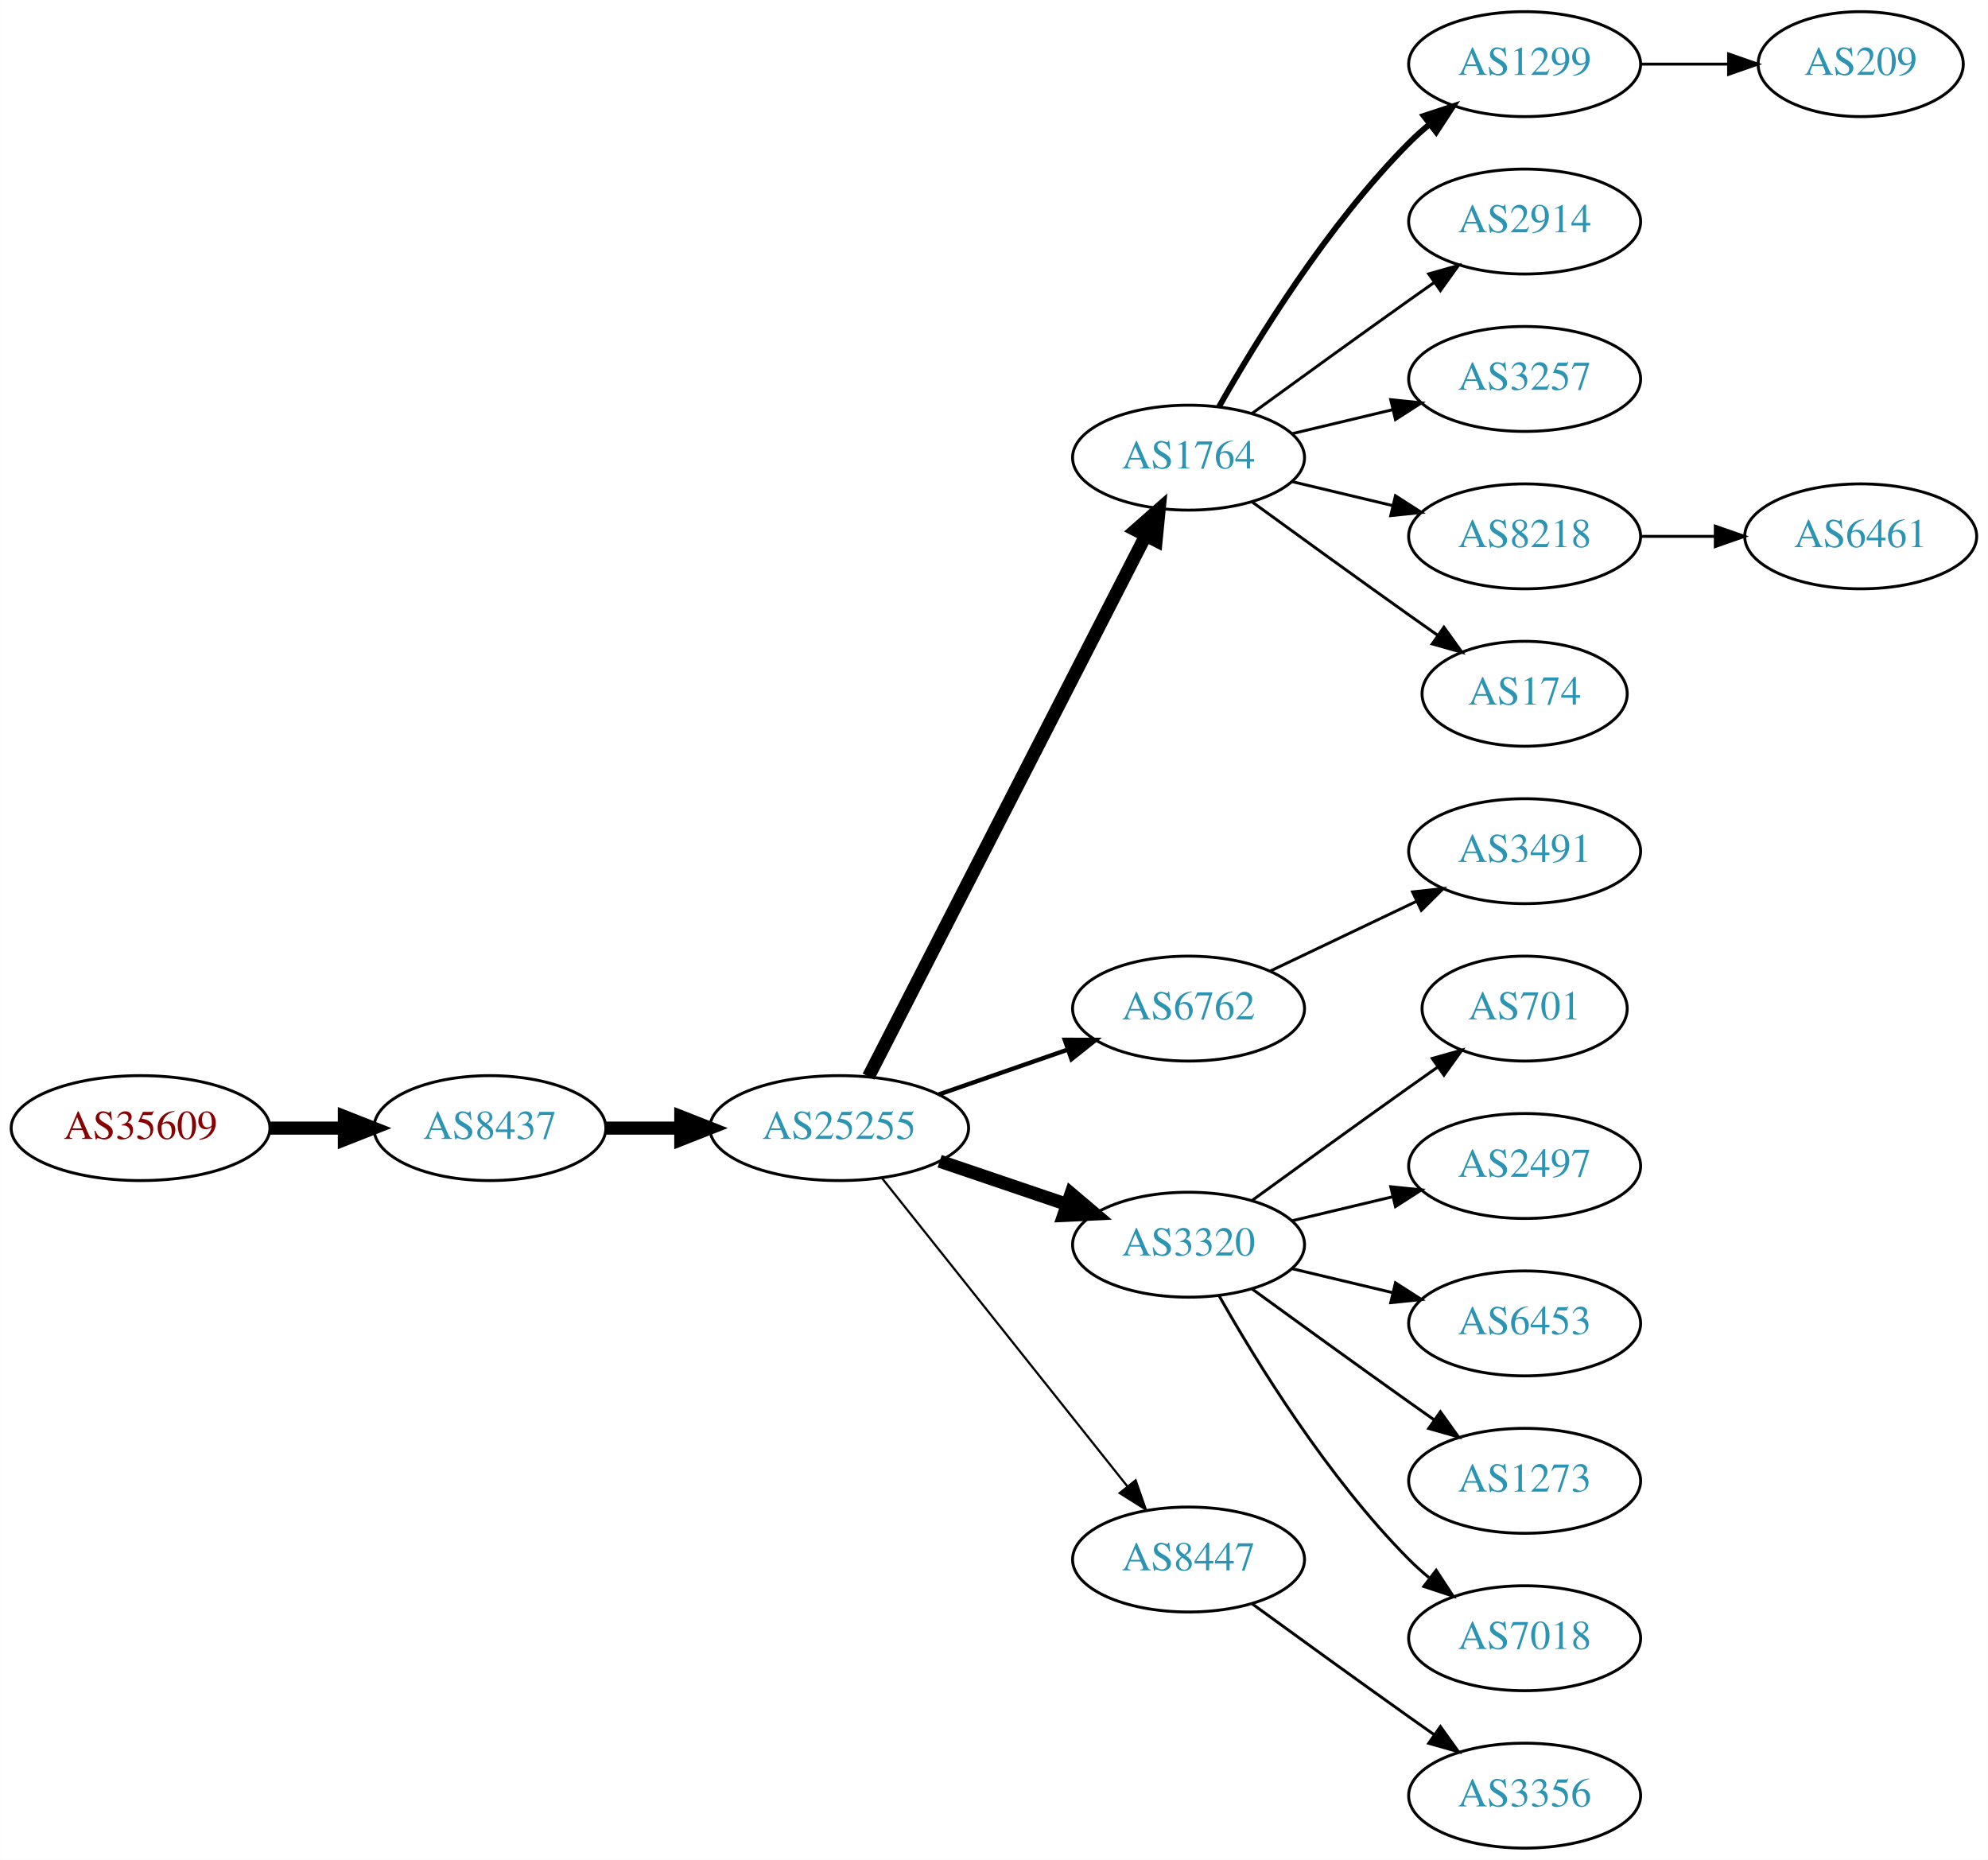
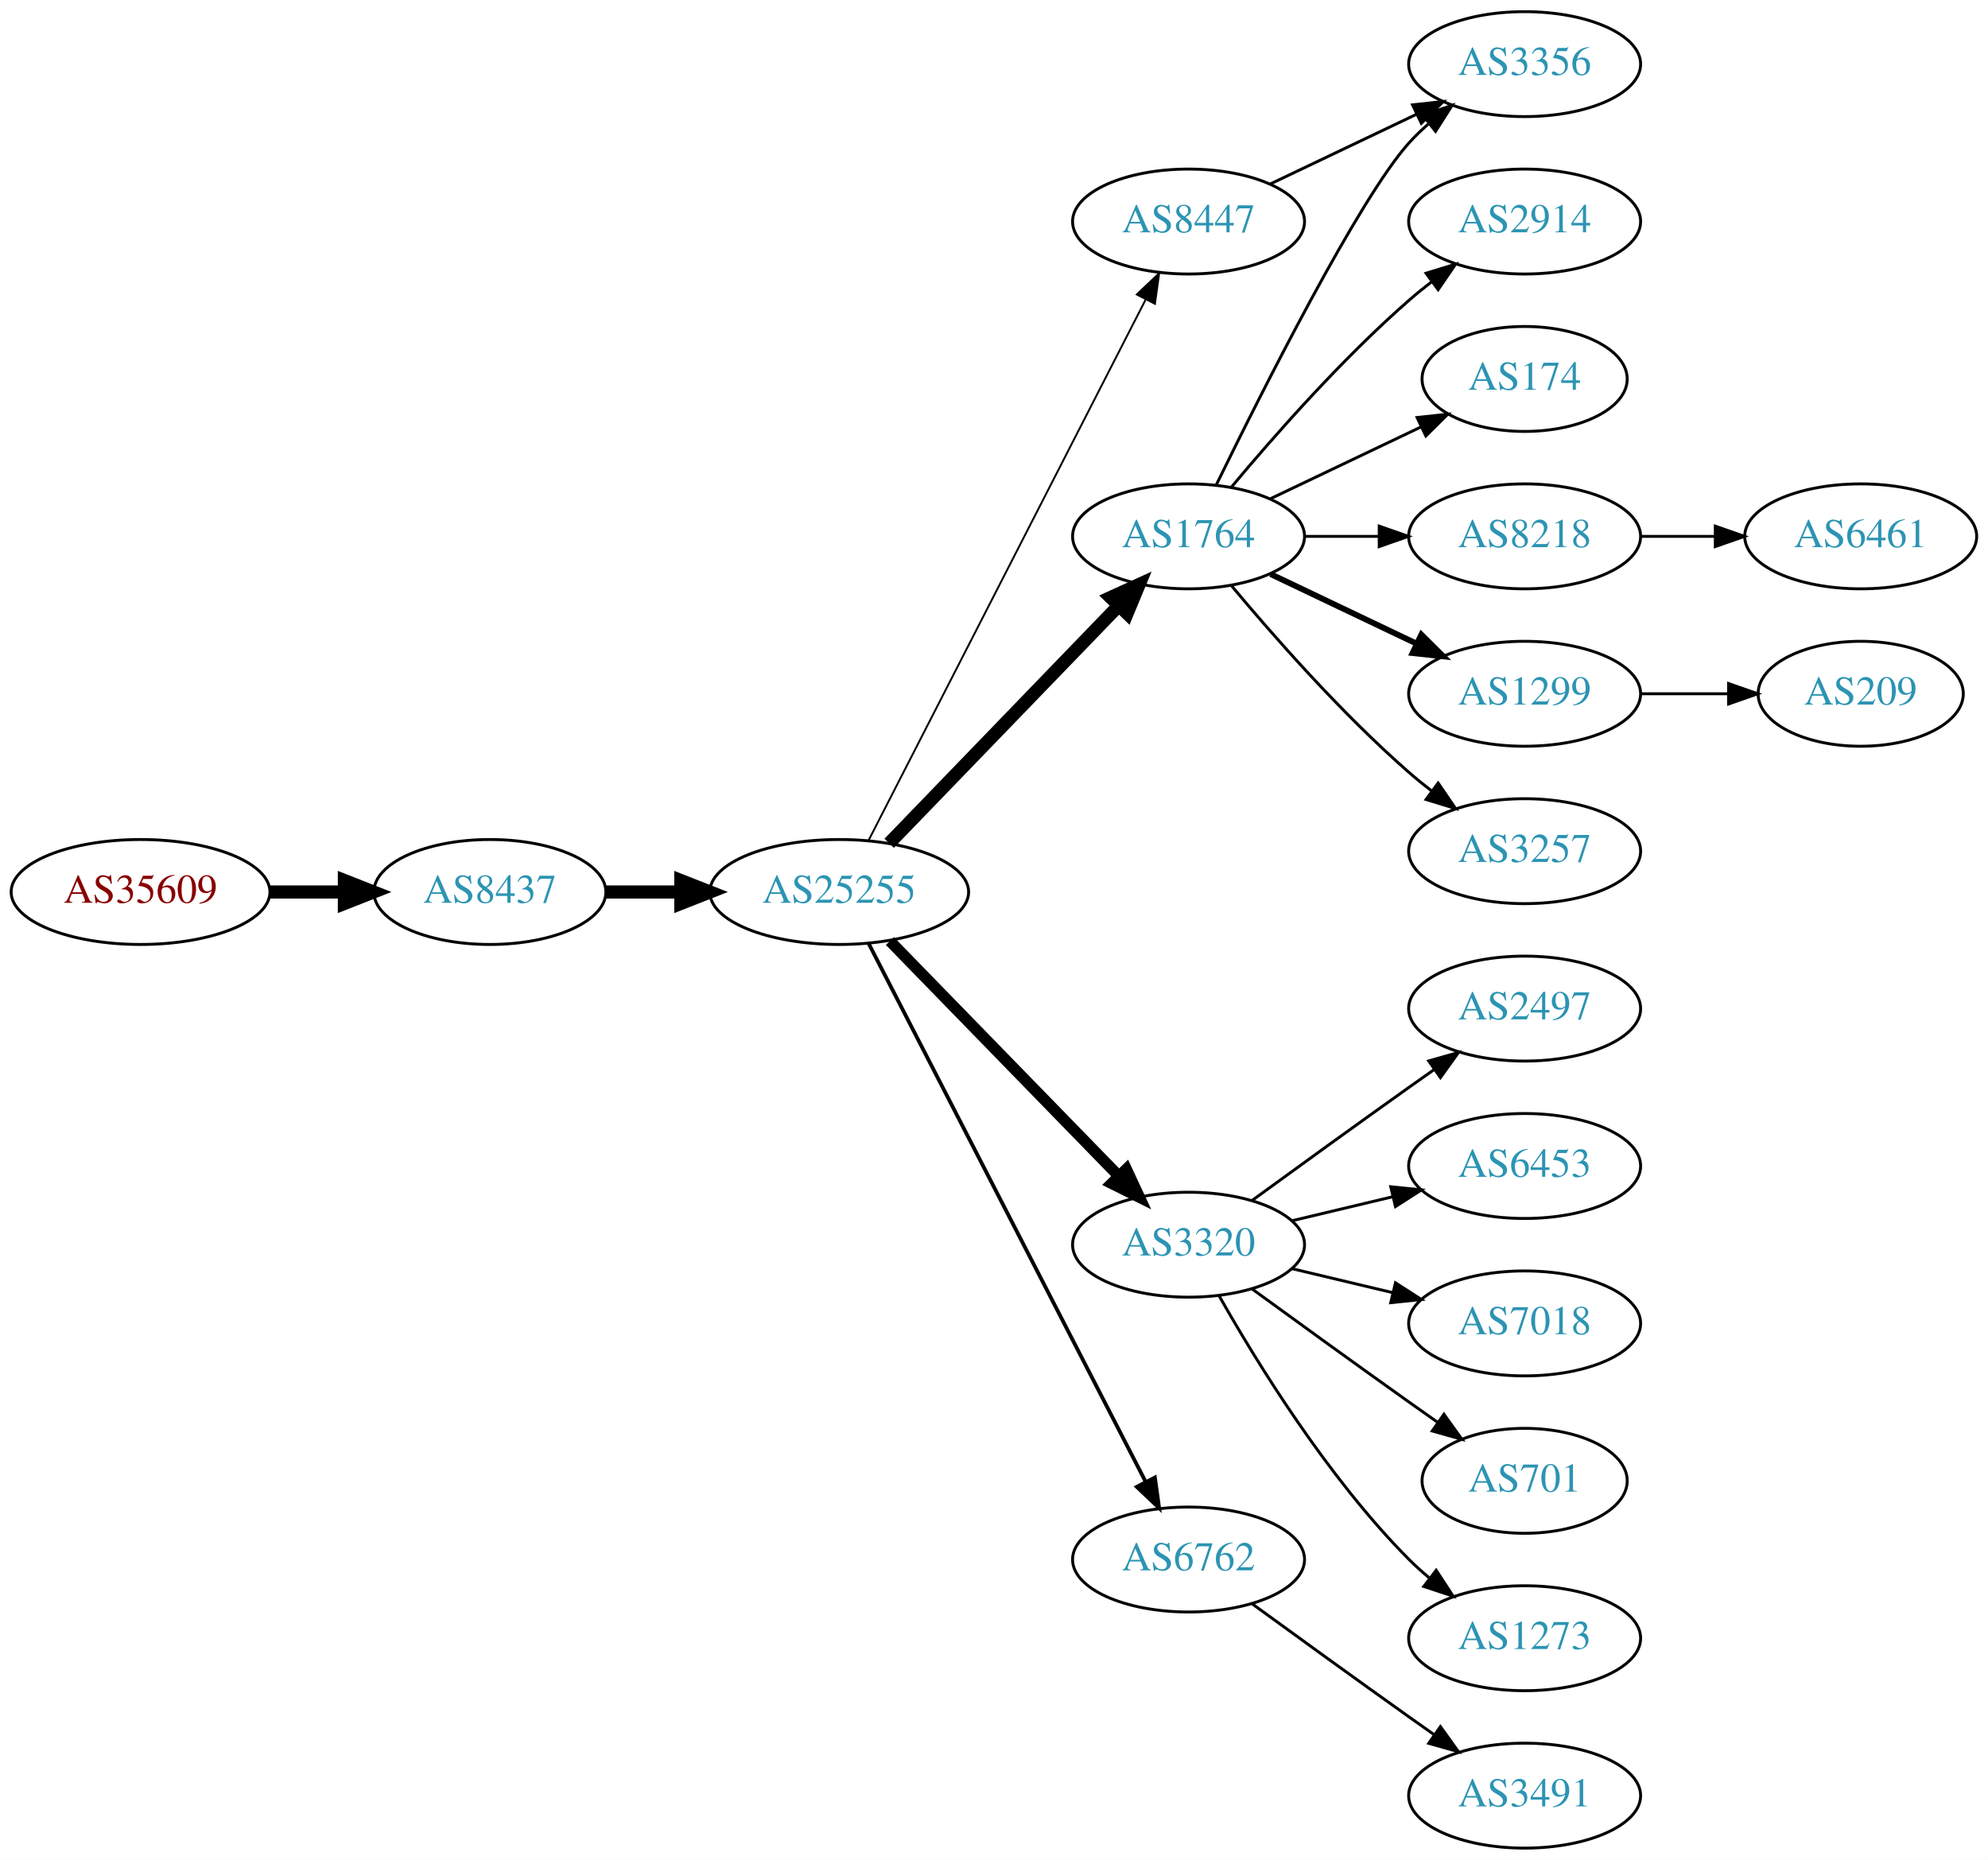
<svg xmlns="http://www.w3.org/2000/svg" xmlns:xlink="http://www.w3.org/1999/xlink" width="682pt" height="638pt" viewBox="0.00 0.00 681.96 638.00">
  <g id="graph0" class="graph" transform="scale(1 1) rotate(0) translate(4 634)">
    <polygon fill="white" stroke="none" points="-4,4 -4,-634 677.956,-634 677.956,4 -4,4" />
    <g id="node1" class="node">
      <g id="a_node1">
        <a xlink:href="/asn/35609" xlink:title="AS35609 ~ Smart Force e.U. [AT]">
-           <ellipse fill="#ffffff" stroke="black" cx="44.196" cy="-247" rx="44.393" ry="18" />
-           <text text-anchor="middle" x="44.196" y="-243.3" font-family="Times,serif" font-size="14.00" fill="#880000">AS35609</text>
+           <ellipse fill="#ffffff" stroke="black" cx="44.196" cy="-328" rx="44.393" ry="18" />
+           <text text-anchor="middle" x="44.196" y="-324.3" font-family="Times,serif" font-size="14.00" fill="#880000">AS35609</text>
        </a>
      </g>
    </g>
    <g id="node2" class="node">
      <g id="a_node2">
        <a xlink:href="/asn/8437" xlink:title="AS8437 ~ Hutchison Drei Austria GmbH [AT]">
-           <ellipse fill="#ffffff" stroke="black" cx="164.039" cy="-247" rx="39.794" ry="18" />
-           <text text-anchor="middle" x="164.039" y="-243.3" font-family="Times,serif" font-size="14.00" fill="#2c94b3">AS8437</text>
+           <ellipse fill="#ffffff" stroke="black" cx="164.039" cy="-328" rx="39.794" ry="18" />
+           <text text-anchor="middle" x="164.039" y="-324.3" font-family="Times,serif" font-size="14.00" fill="#2c94b3">AS8437</text>
        </a>
      </g>
    </g>
    <g id="edge1" class="edge">
-       <path fill="none" stroke="black" stroke-width="4.5" d="M88.407,-247C96.72,-247 105.482,-247 113.965,-247" />
-       <polygon fill="black" stroke="black" stroke-width="4.5" points="114.123,-250.938 124.123,-247 114.123,-243.063 114.123,-250.938" />
+       <path fill="none" stroke="black" stroke-width="4.5" d="M88.407,-328C96.72,-328 105.482,-328 113.965,-328" />
+       <polygon fill="black" stroke="black" stroke-width="4.5" points="114.123,-331.938 124.123,-328 114.123,-324.063 114.123,-331.938" />
    </g>
    <g id="node3" class="node">
      <g id="a_node3">
        <a xlink:href="/asn/25255" xlink:title="AS25255 ~ ==&gt; TELE2 AUSTRIA &lt;== [AT]">
-           <ellipse fill="#ffffff" stroke="black" cx="283.881" cy="-247" rx="44.393" ry="18" />
-           <text text-anchor="middle" x="283.881" y="-243.3" font-family="Times,serif" font-size="14.00" fill="#2c94b3">AS25255</text>
+           <ellipse fill="#ffffff" stroke="black" cx="283.881" cy="-328" rx="44.393" ry="18" />
+           <text text-anchor="middle" x="283.881" y="-324.3" font-family="Times,serif" font-size="14.00" fill="#2c94b3">AS25255</text>
        </a>
      </g>
    </g>
    <g id="edge2" class="edge">
-       <path fill="none" stroke="black" stroke-width="4.5" d="M203.951,-247C212.054,-247 220.729,-247 229.255,-247" />
-       <polygon fill="black" stroke="black" stroke-width="4.5" points="229.533,-250.938 239.533,-247 229.533,-243.063 229.533,-250.938" />
+       <path fill="none" stroke="black" stroke-width="4.5" d="M203.951,-328C212.054,-328 220.729,-328 229.255,-328" />
+       <polygon fill="black" stroke="black" stroke-width="4.5" points="229.533,-331.938 239.533,-328 229.533,-324.063 229.533,-331.938" />
    </g>
    <g id="node4" class="node">
      <g id="a_node4">
        <a xlink:href="/asn/1764" xlink:title="AS1764 ~ NEXTLAYER-AS [AT]">
-           <ellipse fill="#ffffff" stroke="black" cx="403.724" cy="-477" rx="39.794" ry="18" />
-           <text text-anchor="middle" x="403.724" y="-473.3" font-family="Times,serif" font-size="14.00" fill="#2c94b3">AS1764</text>
+           <ellipse fill="#ffffff" stroke="black" cx="403.724" cy="-450" rx="39.794" ry="18" />
+           <text text-anchor="middle" x="403.724" y="-446.3" font-family="Times,serif" font-size="14.00" fill="#2c94b3">AS1764</text>
        </a>
      </g>
    </g>
    <g id="edge3" class="edge">
-       <path fill="none" stroke="black" stroke-width="4.5" d="M293.932,-264.666C314.454,-304.719 364.622,-402.634 388.991,-450.196" />
-       <polygon fill="black" stroke="black" stroke-width="4.5" points="385.577,-452.17 393.642,-459.274 392.586,-448.579 385.577,-452.17" />
+       <path fill="none" stroke="black" stroke-width="4.5" d="M301.02,-344.708C321.383,-365.789 356.536,-402.183 379.711,-426.175" />
+       <polygon fill="black" stroke="black" stroke-width="4.5" points="377.001,-429.037 386.78,-433.494 382.665,-423.566 377.001,-429.037" />
    </g>
    <g id="node5" class="node">
      <g id="a_node5">
-         <a xlink:href="/asn/6762" xlink:title="AS6762 ~ TELECOM ITALIA SPARKLE S.p.A. [IT]">
-           <ellipse fill="#ffffff" stroke="black" cx="403.724" cy="-288" rx="39.794" ry="18" />
-           <text text-anchor="middle" x="403.724" y="-284.3" font-family="Times,serif" font-size="14.00" fill="#2c94b3">AS6762</text>
+         <a xlink:href="/asn/8447" xlink:title="AS8447 ~ A1 Telekom Austria AG [AT]">
+           <ellipse fill="#ffffff" stroke="black" cx="403.724" cy="-558" rx="39.794" ry="18" />
+           <text text-anchor="middle" x="403.724" y="-554.3" font-family="Times,serif" font-size="14.00" fill="#2c94b3">AS8447</text>
        </a>
      </g>
    </g>
    <g id="edge4" class="edge">
-       <path fill="none" stroke="black" stroke-width="1.5" d="M318.021,-258.53C331.738,-263.302 347.777,-268.883 362.187,-273.896" />
-       <polygon fill="black" stroke="black" stroke-width="1.5" points="361.259,-277.279 371.853,-277.26 363.559,-270.668 361.259,-277.279" />
+       <path fill="none" stroke="black" stroke-width="0.643" d="M293.932,-345.666C314.454,-385.719 364.622,-483.634 388.991,-531.196" />
+       <polygon fill="black" stroke="black" stroke-width="0.643" points="385.967,-532.97 393.642,-540.274 392.197,-529.778 385.967,-532.97" />
    </g>
    <g id="node6" class="node">
      <g id="a_node6">
        <a xlink:href="/asn/3320" xlink:title="AS3320 ~ DTAG [DE]">
          <ellipse fill="#ffffff" stroke="black" cx="403.724" cy="-207" rx="39.794" ry="18" />
          <text text-anchor="middle" x="403.724" y="-203.3" font-family="Times,serif" font-size="14.00" fill="#2c94b3">AS3320</text>
        </a>
      </g>
    </g>
    <g id="edge5" class="edge">
-       <path fill="none" stroke="black" stroke-width="4.5" d="M318.335,-235.645C331.936,-231.028 347.778,-225.651 362.039,-220.81" />
-       <polygon fill="black" stroke="black" stroke-width="4.5" points="363.409,-224.503 371.613,-217.56 360.878,-217.046 363.409,-224.503" />
+       <path fill="none" stroke="black" stroke-width="3.857" d="M301.267,-311.175C321.696,-290.198 356.734,-254.222 379.814,-230.523" />
+       <polygon fill="black" stroke="black" stroke-width="3.857" points="382.384,-232.901 386.854,-223.295 377.37,-228.017 382.384,-232.901" />
    </g>
    <g id="node7" class="node">
      <g id="a_node7">
-         <a xlink:href="/asn/8447" xlink:title="AS8447 ~ A1 Telekom Austria AG [AT]">
+         <a xlink:href="/asn/6762" xlink:title="AS6762 ~ TELECOM ITALIA SPARKLE S.p.A. [IT]">
          <ellipse fill="#ffffff" stroke="black" cx="403.724" cy="-99" rx="39.794" ry="18" />
-           <text text-anchor="middle" x="403.724" y="-95.3" font-family="Times,serif" font-size="14.00" fill="#2c94b3">AS8447</text>
+           <text text-anchor="middle" x="403.724" y="-95.3" font-family="Times,serif" font-size="14.00" fill="#2c94b3">AS6762</text>
        </a>
      </g>
    </g>
    <g id="edge6" class="edge">
-       <path fill="none" stroke="black" stroke-width="0.75" d="M298.63,-229.733C319.386,-203.666 358.831,-154.126 382.755,-124.079" />
-       <polygon fill="black" stroke="black" stroke-width="0.75" points="385.572,-126.16 389.063,-116.157 380.096,-121.8 385.572,-126.16" />
+       <path fill="none" stroke="black" stroke-width="1.286" d="M293.932,-310.411C314.454,-270.532 364.622,-173.043 388.991,-125.687" />
+       <polygon fill="black" stroke="black" stroke-width="1.286" points="392.178,-127.142 393.642,-116.649 385.954,-123.939 392.178,-127.142" />
    </g>
    <g id="node8" class="node">
      <g id="a_node8">
-         <a xlink:href="/asn/1299" xlink:title="AS1299 ~ Telia Carrier [EU]">
-           <ellipse fill="#ffffff" stroke="black" cx="519.017" cy="-612" rx="39.794" ry="18" />
-           <text text-anchor="middle" x="519.017" y="-608.3" font-family="Times,serif" font-size="14.00" fill="#2c94b3">AS1299</text>
-         </a>
-       </g>
-     </g>
-     <g id="edge7" class="edge">
-       <path fill="none" stroke="black" stroke-width="2" d="M414.184,-494.49C426.965,-517.096 451.398,-556.886 479.37,-585 481.481,-587.121 483.777,-589.188 486.163,-591.171" />
-       <polygon fill="black" stroke="black" stroke-width="2" points="484.415,-594.242 494.478,-597.556 488.678,-588.69 484.415,-594.242" />
-     </g>
-     <g id="node9" class="node">
-       <g id="a_node9">
        <a xlink:href="/asn/2914" xlink:title="AS2914 ~ NTT America, Inc. [US]">
          <ellipse fill="#ffffff" stroke="black" cx="519.017" cy="-558" rx="39.794" ry="18" />
          <text text-anchor="middle" x="519.017" y="-554.3" font-family="Times,serif" font-size="14.00" fill="#2c94b3">AS2914</text>
        </a>
      </g>
    </g>
+     <g id="edge7" class="edge">
+       <path fill="none" stroke="black" d="M418.354,-466.817C432.636,-483.929 456.183,-510.745 479.37,-531 481.836,-533.154 484.475,-535.294 487.172,-537.372" />
+       <polygon fill="black" stroke="black" points="485.197,-540.264 495.326,-543.37 489.345,-534.625 485.197,-540.264" />
+     </g>
+     <g id="node9" class="node">
+       <g id="a_node9">
+         <a xlink:href="/asn/3356" xlink:title="AS3356 ~ Level 3 Parent, LLC [US]">
+           <ellipse fill="#ffffff" stroke="black" cx="519.017" cy="-612" rx="39.794" ry="18" />
+           <text text-anchor="middle" x="519.017" y="-608.3" font-family="Times,serif" font-size="14.00" fill="#2c94b3">AS3356</text>
+         </a>
+       </g>
+     </g>
    <g id="edge8" class="edge">
-       <path fill="none" stroke="black" d="M425.572,-492.222C440.506,-503.091 461.12,-518.025 479.37,-531 482.191,-533.005 485.134,-535.085 488.082,-537.159" />
-       <polygon fill="black" stroke="black" points="486.109,-540.05 496.306,-542.926 490.128,-534.319 486.109,-540.05" />
+       <path fill="none" stroke="black" d="M413.162,-467.511C428.78,-499.509 462.167,-565.893 479.37,-585 481.373,-587.224 483.591,-589.363 485.924,-591.397" />
+       <polygon fill="black" stroke="black" points="484.122,-594.433 494.143,-597.873 488.454,-588.935 484.122,-594.433" />
    </g>
    <g id="node10" class="node">
      <g id="a_node10">
-         <a xlink:href="/asn/3257" xlink:title="AS3257 ~ GTT [DE]">
-           <ellipse fill="#ffffff" stroke="black" cx="519.017" cy="-504" rx="39.794" ry="18" />
-           <text text-anchor="middle" x="519.017" y="-500.3" font-family="Times,serif" font-size="14.00" fill="#2c94b3">AS3257</text>
+         <a xlink:href="/asn/174" xlink:title="AS174 ~ Cogent Communications [US]">
+           <ellipse fill="#ffffff" stroke="black" cx="519.017" cy="-504" rx="35.194" ry="18" />
+           <text text-anchor="middle" x="519.017" y="-500.3" font-family="Times,serif" font-size="14.00" fill="#2c94b3">AS174</text>
        </a>
      </g>
    </g>
    <g id="edge9" class="edge">
-       <path fill="none" stroke="black" d="M439.331,-485.248C450.202,-487.838 462.357,-490.735 473.799,-493.462" />
-       <polygon fill="black" stroke="black" points="473.082,-496.889 483.621,-495.803 474.705,-490.08 473.082,-496.889" />
+       <path fill="none" stroke="black" d="M431.86,-462.934C447.292,-470.29 466.778,-479.577 483.313,-487.459" />
+       <polygon fill="black" stroke="black" points="482.121,-490.768 492.654,-491.911 485.133,-484.449 482.121,-490.768" />
    </g>
    <g id="node11" class="node">
      <g id="a_node11">
        <a xlink:href="/asn/8218" xlink:title="AS8218 ~ legacy Neotelecoms [FR]">
          <ellipse fill="#ffffff" stroke="black" cx="519.017" cy="-450" rx="39.794" ry="18" />
          <text text-anchor="middle" x="519.017" y="-446.3" font-family="Times,serif" font-size="14.00" fill="#2c94b3">AS8218</text>
        </a>
      </g>
    </g>
    <g id="edge10" class="edge">
-       <path fill="none" stroke="black" d="M439.331,-468.752C450.202,-466.162 462.357,-463.265 473.799,-460.538" />
-       <polygon fill="black" stroke="black" points="474.705,-463.92 483.621,-458.197 473.082,-457.111 474.705,-463.92" />
+       <path fill="none" stroke="black" d="M443.396,-450C451.599,-450 460.363,-450 468.895,-450" />
+       <polygon fill="black" stroke="black" points="469.134,-453.5 479.134,-450 469.134,-446.5 469.134,-453.5" />
    </g>
    <g id="node12" class="node">
      <g id="a_node12">
-         <a xlink:href="/asn/174" xlink:title="AS174 ~ Cogent Communications [US]">
-           <ellipse fill="#ffffff" stroke="black" cx="519.017" cy="-396" rx="35.194" ry="18" />
-           <text text-anchor="middle" x="519.017" y="-392.3" font-family="Times,serif" font-size="14.00" fill="#2c94b3">AS174</text>
+         <a xlink:href="/asn/1299" xlink:title="AS1299 ~ Telia Carrier [EU]">
+           <ellipse fill="#ffffff" stroke="black" cx="519.017" cy="-396" rx="39.794" ry="18" />
+           <text text-anchor="middle" x="519.017" y="-392.3" font-family="Times,serif" font-size="14.00" fill="#2c94b3">AS1299</text>
        </a>
      </g>
    </g>
    <g id="edge11" class="edge">
-       <path fill="none" stroke="black" d="M425.572,-461.778C440.506,-450.909 461.12,-435.975 479.37,-423 482.581,-420.718 485.95,-418.339 489.304,-415.982" />
-       <polygon fill="black" stroke="black" points="491.332,-418.834 497.515,-410.23 487.316,-413.101 491.332,-418.834" />
+       <path fill="none" stroke="black" stroke-width="2" d="M431.86,-437.066C446.854,-429.919 465.675,-420.948 481.898,-413.215" />
+       <polygon fill="black" stroke="black" stroke-width="2" points="483.581,-416.291 491.102,-408.829 480.569,-409.972 483.581,-416.291" />
    </g>
    <g id="node13" class="node">
      <g id="a_node13">
-         <a xlink:href="/asn/3491" xlink:title="AS3491 ~ PCCW Global, Inc. [US]">
+         <a xlink:href="/asn/3257" xlink:title="AS3257 ~ GTT [DE]">
          <ellipse fill="#ffffff" stroke="black" cx="519.017" cy="-342" rx="39.794" ry="18" />
-           <text text-anchor="middle" x="519.017" y="-338.3" font-family="Times,serif" font-size="14.00" fill="#2c94b3">AS3491</text>
+           <text text-anchor="middle" x="519.017" y="-338.3" font-family="Times,serif" font-size="14.00" fill="#2c94b3">AS3257</text>
        </a>
      </g>
    </g>
    <g id="edge12" class="edge">
-       <path fill="none" stroke="black" d="M431.86,-300.934C446.854,-308.081 465.675,-317.052 481.898,-324.785" />
-       <polygon fill="black" stroke="black" points="480.569,-328.028 491.102,-329.171 483.581,-321.709 480.569,-328.028" />
+       <path fill="none" stroke="black" d="M418.354,-433.183C432.636,-416.071 456.183,-389.255 479.37,-369 481.836,-366.846 484.475,-364.706 487.172,-362.628" />
+       <polygon fill="black" stroke="black" points="489.345,-365.375 495.326,-356.63 485.197,-359.736 489.345,-365.375" />
+     </g>
+     <g id="edge13" class="edge">
+       <path fill="none" stroke="black" d="M431.86,-570.934C446.854,-578.081 465.675,-587.052 481.898,-594.785" />
+       <polygon fill="black" stroke="black" points="480.569,-598.028 491.102,-599.171 483.581,-591.709 480.569,-598.028" />
    </g>
    <g id="node14" class="node">
      <g id="a_node14">
-         <a xlink:href="/asn/701" xlink:title="AS701 ~ UUNET [US]">
-           <ellipse fill="#ffffff" stroke="black" cx="519.017" cy="-288" rx="35.194" ry="18" />
-           <text text-anchor="middle" x="519.017" y="-284.3" font-family="Times,serif" font-size="14.00" fill="#2c94b3">AS701</text>
-         </a>
-       </g>
-     </g>
-     <g id="edge13" class="edge">
-       <path fill="none" stroke="black" d="M425.572,-222.222C440.506,-233.091 461.12,-248.025 479.37,-261 482.581,-263.282 485.95,-265.661 489.304,-268.018" />
-       <polygon fill="black" stroke="black" points="487.316,-270.899 497.515,-273.77 491.332,-265.166 487.316,-270.899" />
+         <a xlink:href="/asn/2497" xlink:title="AS2497 ~ Internet Initiative Japan Inc. [JP]">
+           <ellipse fill="#ffffff" stroke="black" cx="519.017" cy="-288" rx="39.794" ry="18" />
+           <text text-anchor="middle" x="519.017" y="-284.3" font-family="Times,serif" font-size="14.00" fill="#2c94b3">AS2497</text>
+         </a>
+       </g>
+     </g>
+     <g id="edge14" class="edge">
+       <path fill="none" stroke="black" d="M425.572,-222.222C440.506,-233.091 461.12,-248.025 479.37,-261 482.191,-263.005 485.134,-265.085 488.082,-267.159" />
+       <polygon fill="black" stroke="black" points="486.109,-270.05 496.306,-272.926 490.128,-264.319 486.109,-270.05" />
    </g>
    <g id="node15" class="node">
      <g id="a_node15">
-         <a xlink:href="/asn/2497" xlink:title="AS2497 ~ Internet Initiative Japan Inc. [JP]">
+         <a xlink:href="/asn/6453" xlink:title="AS6453 ~ TATA COMMUNICATIONS (AMERICA) INC [US]">
          <ellipse fill="#ffffff" stroke="black" cx="519.017" cy="-234" rx="39.794" ry="18" />
-           <text text-anchor="middle" x="519.017" y="-230.3" font-family="Times,serif" font-size="14.00" fill="#2c94b3">AS2497</text>
-         </a>
-       </g>
-     </g>
-     <g id="edge14" class="edge">
+           <text text-anchor="middle" x="519.017" y="-230.3" font-family="Times,serif" font-size="14.00" fill="#2c94b3">AS6453</text>
+         </a>
+       </g>
+     </g>
+     <g id="edge15" class="edge">
      <path fill="none" stroke="black" d="M439.331,-215.248C450.202,-217.838 462.357,-220.735 473.799,-223.462" />
      <polygon fill="black" stroke="black" points="473.082,-226.889 483.621,-225.803 474.705,-220.08 473.082,-226.889" />
    </g>
    <g id="node16" class="node">
      <g id="a_node16">
-         <a xlink:href="/asn/6453" xlink:title="AS6453 ~ TATA COMMUNICATIONS (AMERICA) INC [US]">
+         <a xlink:href="/asn/7018" xlink:title="AS7018 ~ AT&amp;T Services, Inc. [US]">
          <ellipse fill="#ffffff" stroke="black" cx="519.017" cy="-180" rx="39.794" ry="18" />
-           <text text-anchor="middle" x="519.017" y="-176.3" font-family="Times,serif" font-size="14.00" fill="#2c94b3">AS6453</text>
-         </a>
-       </g>
-     </g>
-     <g id="edge15" class="edge">
+           <text text-anchor="middle" x="519.017" y="-176.3" font-family="Times,serif" font-size="14.00" fill="#2c94b3">AS7018</text>
+         </a>
+       </g>
+     </g>
+     <g id="edge16" class="edge">
      <path fill="none" stroke="black" d="M439.331,-198.752C450.202,-196.162 462.357,-193.265 473.799,-190.538" />
      <polygon fill="black" stroke="black" points="474.705,-193.92 483.621,-188.197 473.082,-187.111 474.705,-193.92" />
    </g>
    <g id="node17" class="node">
      <g id="a_node17">
-         <a xlink:href="/asn/1273" xlink:title="AS1273 ~ Vodafone Group PLC [EU]">
-           <ellipse fill="#ffffff" stroke="black" cx="519.017" cy="-126" rx="39.794" ry="18" />
-           <text text-anchor="middle" x="519.017" y="-122.3" font-family="Times,serif" font-size="14.00" fill="#2c94b3">AS1273</text>
-         </a>
-       </g>
-     </g>
-     <g id="edge16" class="edge">
-       <path fill="none" stroke="black" d="M425.572,-191.778C440.506,-180.909 461.12,-165.975 479.37,-153 482.191,-150.995 485.134,-148.915 488.082,-146.841" />
-       <polygon fill="black" stroke="black" points="490.128,-149.681 496.306,-141.074 486.109,-143.95 490.128,-149.681" />
+         <a xlink:href="/asn/701" xlink:title="AS701 ~ UUNET [US]">
+           <ellipse fill="#ffffff" stroke="black" cx="519.017" cy="-126" rx="35.194" ry="18" />
+           <text text-anchor="middle" x="519.017" y="-122.3" font-family="Times,serif" font-size="14.00" fill="#2c94b3">AS701</text>
+         </a>
+       </g>
+     </g>
+     <g id="edge17" class="edge">
+       <path fill="none" stroke="black" d="M425.572,-191.778C440.506,-180.909 461.12,-165.975 479.37,-153 482.581,-150.718 485.95,-148.339 489.304,-145.982" />
+       <polygon fill="black" stroke="black" points="491.332,-148.834 497.515,-140.23 487.316,-143.101 491.332,-148.834" />
    </g>
    <g id="node18" class="node">
      <g id="a_node18">
-         <a xlink:href="/asn/7018" xlink:title="AS7018 ~ AT&amp;T Services, Inc. [US]">
+         <a xlink:href="/asn/1273" xlink:title="AS1273 ~ Vodafone Group PLC [EU]">
          <ellipse fill="#ffffff" stroke="black" cx="519.017" cy="-72" rx="39.794" ry="18" />
-           <text text-anchor="middle" x="519.017" y="-68.3" font-family="Times,serif" font-size="14.00" fill="#2c94b3">AS7018</text>
-         </a>
-       </g>
-     </g>
-     <g id="edge17" class="edge">
+           <text text-anchor="middle" x="519.017" y="-68.3" font-family="Times,serif" font-size="14.00" fill="#2c94b3">AS1273</text>
+         </a>
+       </g>
+     </g>
+     <g id="edge18" class="edge">
      <path fill="none" stroke="black" d="M414.184,-189.51C426.965,-166.904 451.398,-127.114 479.37,-99 481.481,-96.879 483.777,-94.812 486.163,-92.829" />
      <polygon fill="black" stroke="black" points="488.678,-95.31 494.478,-86.444 484.415,-89.758 488.678,-95.31" />
    </g>
    <g id="node21" class="node">
      <g id="a_node21">
-         <a xlink:href="/asn/3356" xlink:title="AS3356 ~ Level 3 Parent, LLC [US]">
+         <a xlink:href="/asn/3491" xlink:title="AS3491 ~ PCCW Global, Inc. [US]">
          <ellipse fill="#ffffff" stroke="black" cx="519.017" cy="-18" rx="39.794" ry="18" />
-           <text text-anchor="middle" x="519.017" y="-14.3" font-family="Times,serif" font-size="14.00" fill="#2c94b3">AS3356</text>
-         </a>
-       </g>
-     </g>
-     <g id="edge20" class="edge">
+           <text text-anchor="middle" x="519.017" y="-14.3" font-family="Times,serif" font-size="14.00" fill="#2c94b3">AS3491</text>
+         </a>
+       </g>
+     </g>
+     <g id="edge21" class="edge">
      <path fill="none" stroke="black" d="M425.572,-83.778C440.506,-72.909 461.12,-57.975 479.37,-45 482.191,-42.995 485.134,-40.915 488.082,-38.841" />
      <polygon fill="black" stroke="black" points="490.128,-41.681 496.306,-33.074 486.109,-35.95 490.128,-41.681" />
-     </g>
-     <g id="node20" class="node">
-       <g id="a_node20">
-         <a xlink:href="/asn/209" xlink:title="AS209 ~ CenturyLink Communications, LLC [US]">
-           <ellipse fill="#ffffff" stroke="black" cx="634.31" cy="-612" rx="35.194" ry="18" />
-           <text text-anchor="middle" x="634.31" y="-608.3" font-family="Times,serif" font-size="14.00" fill="#2c94b3">AS209</text>
-         </a>
-       </g>
-     </g>
-     <g id="edge19" class="edge">
-       <path fill="none" stroke="black" d="M558.689,-612C568.394,-612 578.885,-612 588.848,-612" />
-       <polygon fill="black" stroke="black" points="588.984,-615.5 598.984,-612 588.984,-608.5 588.984,-615.5" />
    </g>
    <g id="node19" class="node">
      <g id="a_node19">
        <a xlink:href="/asn/6461" xlink:title="AS6461 ~ Zayo Bandwidth [US]">
          <ellipse fill="#ffffff" stroke="black" cx="634.31" cy="-450" rx="39.794" ry="18" />
          <text text-anchor="middle" x="634.31" y="-446.3" font-family="Times,serif" font-size="14.00" fill="#2c94b3">AS6461</text>
        </a>
      </g>
    </g>
-     <g id="edge18" class="edge">
+     <g id="edge19" class="edge">
      <path fill="none" stroke="black" d="M558.689,-450C566.892,-450 575.656,-450 584.188,-450" />
      <polygon fill="black" stroke="black" points="584.427,-453.5 594.427,-450 584.427,-446.5 584.427,-453.5" />
    </g>
+     <g id="node20" class="node">
+       <g id="a_node20">
+         <a xlink:href="/asn/209" xlink:title="AS209 ~ CenturyLink Communications, LLC [US]">
+           <ellipse fill="#ffffff" stroke="black" cx="634.31" cy="-396" rx="35.194" ry="18" />
+           <text text-anchor="middle" x="634.31" y="-392.3" font-family="Times,serif" font-size="14.00" fill="#2c94b3">AS209</text>
+         </a>
+       </g>
+     </g>
+     <g id="edge20" class="edge">
+       <path fill="none" stroke="black" d="M558.689,-396C568.394,-396 578.885,-396 588.848,-396" />
+       <polygon fill="black" stroke="black" points="588.984,-399.5 598.984,-396 588.984,-392.5 588.984,-399.5" />
+     </g>
  </g>
</svg>
